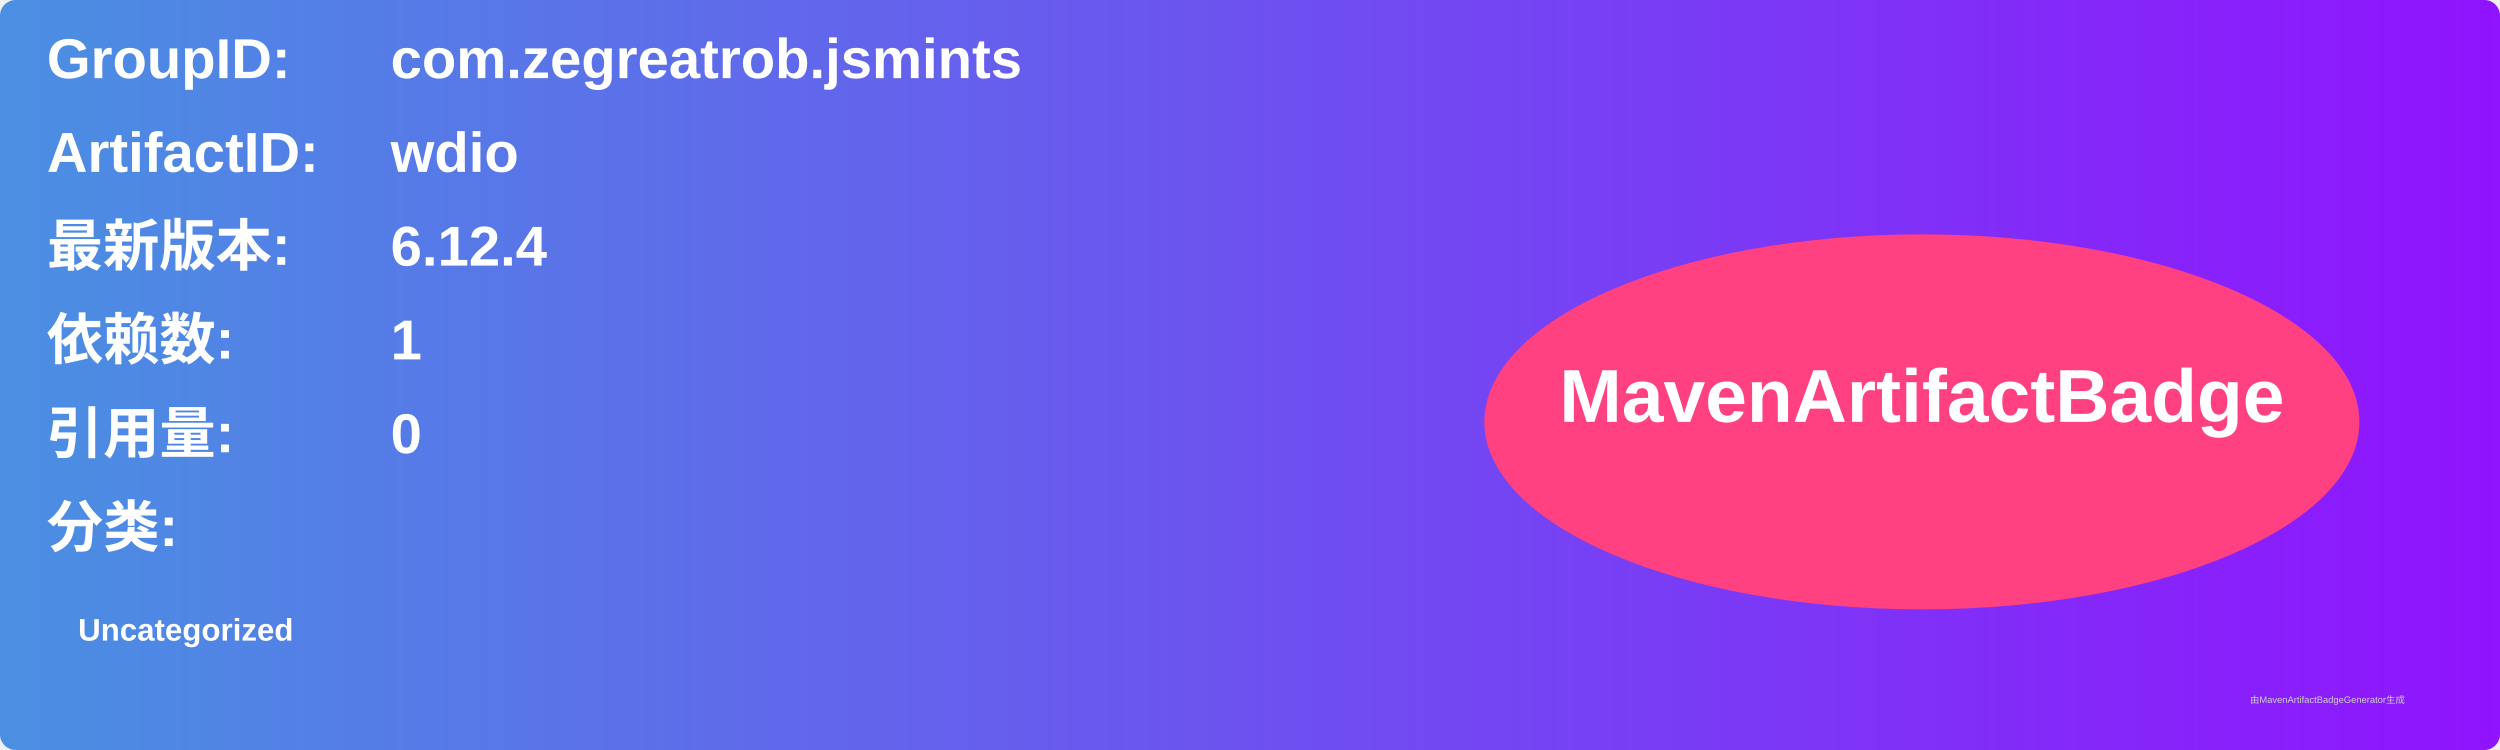
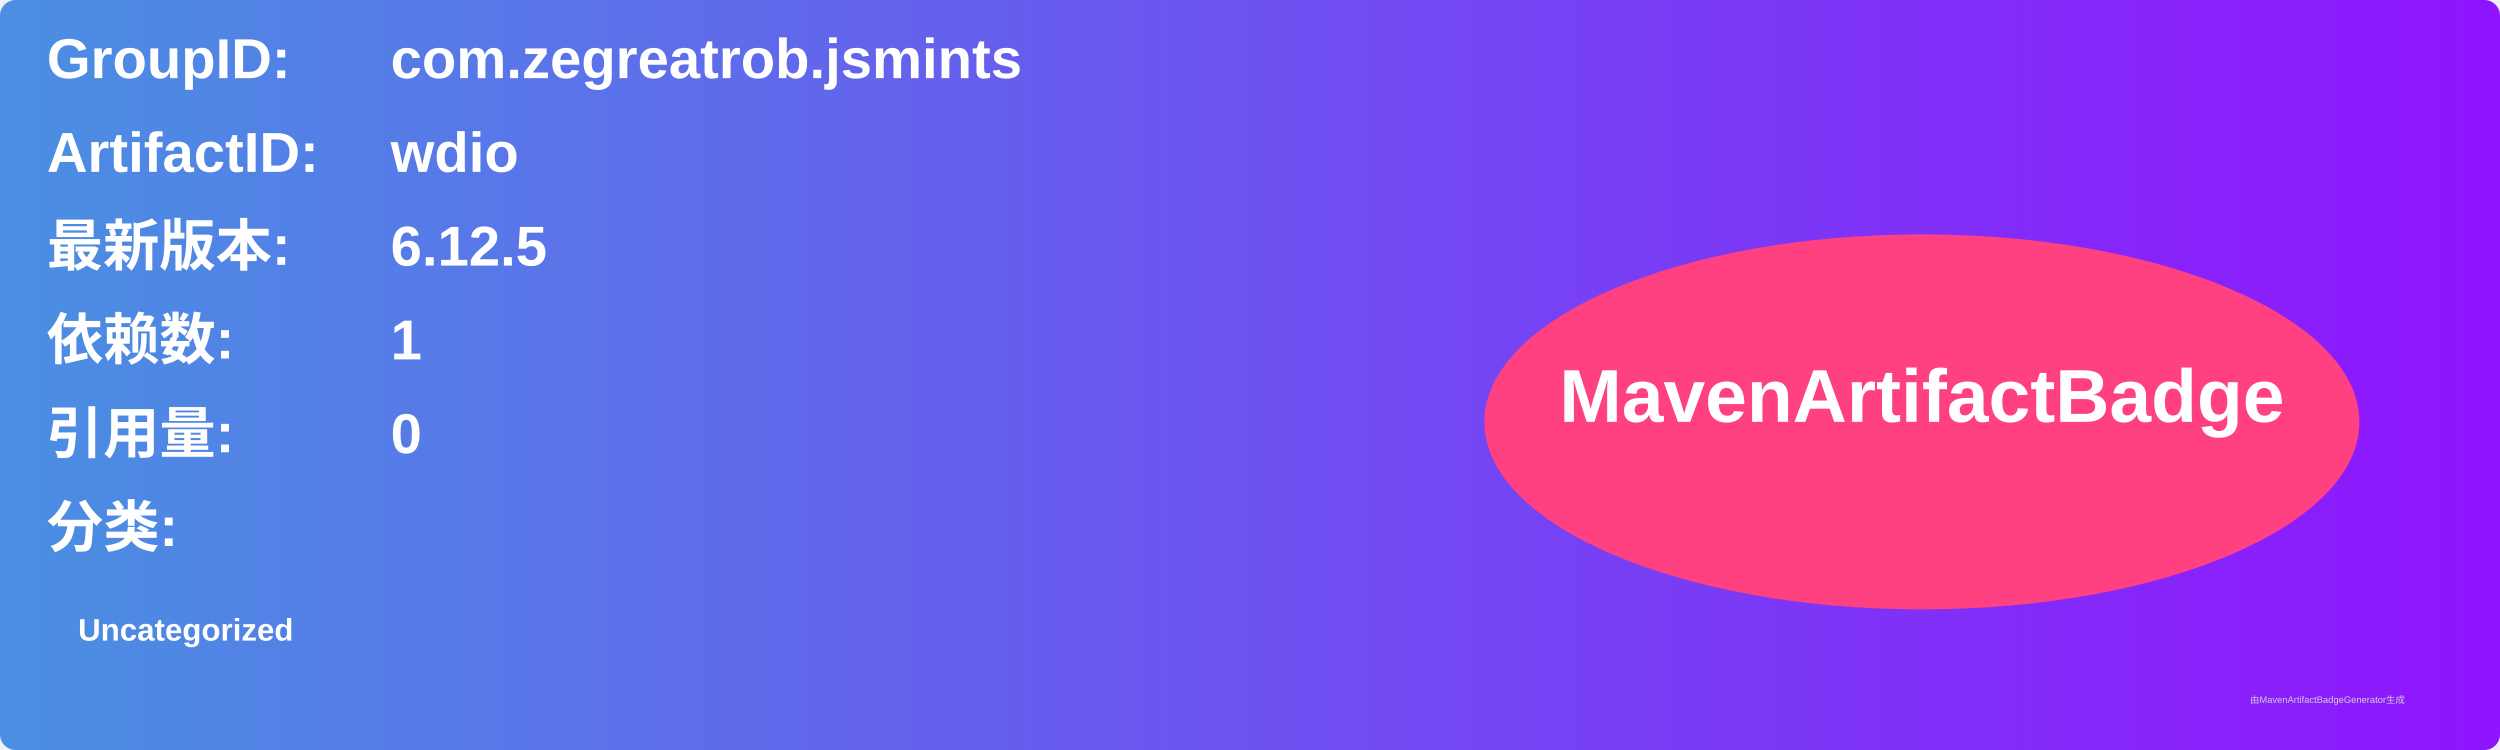
<svg xmlns="http://www.w3.org/2000/svg" width="800" height="240" viewBox="0 0 800 240">
  <linearGradient id="grad" x1="0%" y1="0%" x2="100%" y2="0%">
    <stop offset="0%" stop-color="#4a90e2" />
    <stop offset="100%" stop-color="#9013fe" />
  </linearGradient>
  <rect width="100%" height="100%" rx="5" ry="5" fill="url(#grad)" />
  <g transform="translate(15, 15)">
    <text x="0" y="10" font-family="Arial" font-size="18" fill="white" font-weight="bold" width="260">GroupID:</text>
    <text x="110" y="10" font-family="Arial" font-size="18" fill="white" font-weight="bold" width="460">com.zegreatrob.jsmints</text>
    <text x="0" y="40" font-family="Arial" font-size="18" fill="white" font-weight="bold" width="260">ArtifactID:</text>
    <text x="110" y="40" font-family="Arial" font-size="18" fill="white" font-weight="bold" width="460">wdio</text>
    <text x="0" y="70" font-family="Arial" font-size="18" fill="white" font-weight="bold">最新版本:</text>
    <text x="110" y="70" font-family="Arial" font-size="18" fill="white" font-weight="bold">
-       <tspan font-weight="bold">6.12.4</tspan>
+       <tspan font-weight="bold">6.12.5</tspan>
    </text>
    <text x="0" y="100" font-family="Arial" font-size="18" fill="white" font-weight="bold">依赖数: </text>
    <text x="110" y="100" font-family="Arial" font-size="18" fill="white">
      <tspan font-weight="bold">1</tspan>
    </text>
    <text x="0" y="130" font-family="Arial" font-size="18" fill="white" font-weight="bold">引用量: </text>
    <text x="110" y="130" font-family="Arial" font-size="18" fill="white">
      <tspan font-weight="bold">0</tspan>
    </text>
    <text x="0" y="160" font-family="Arial" font-size="18" fill="white" font-weight="bold">分类:</text>
    <text x="10" y="190" font-family="Arial" font-size="10" fill="white">
      <tspan font-weight="bold">Uncategorized</tspan>
    </text>
    <ellipse cx="600" cy="120" rx="140" ry="60" fill="#ff4081" />
    <text x="600" y="120" text-anchor="middle" font-family="Arial" font-size="24" fill="white" font-weight="bold">MavenArtifactBadge</text>
  </g>
  <text x="720" y="225" font-family="Arial" font-size="3" fill="#d0d0d0">由MavenArtifactBadgeGenerator生成</text>
</svg>
